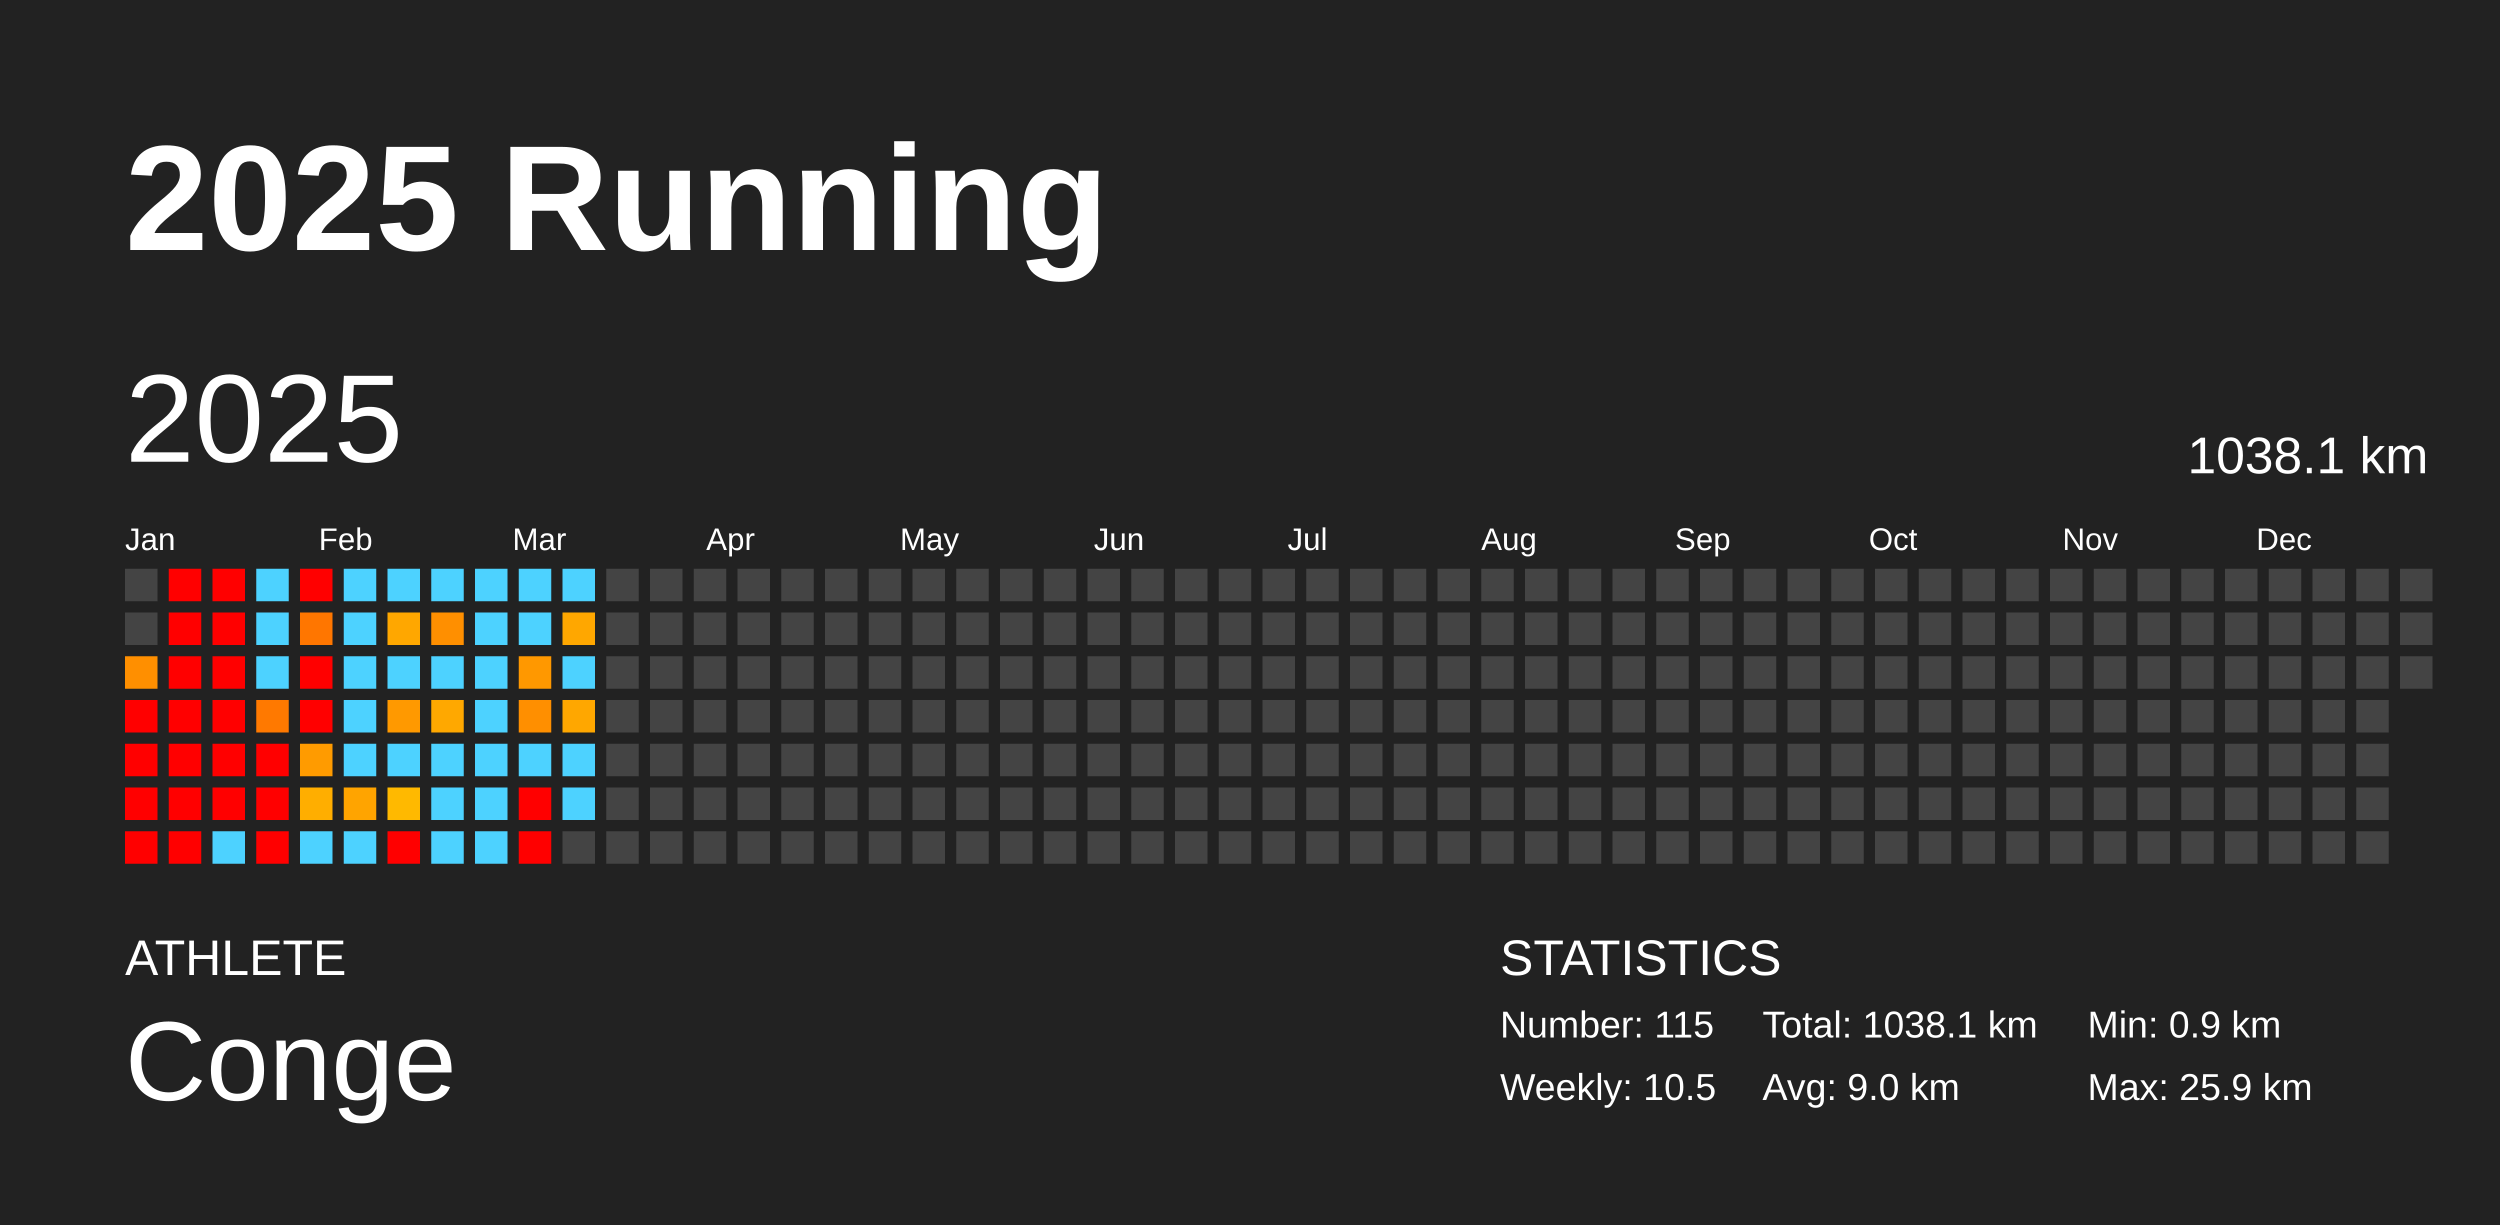
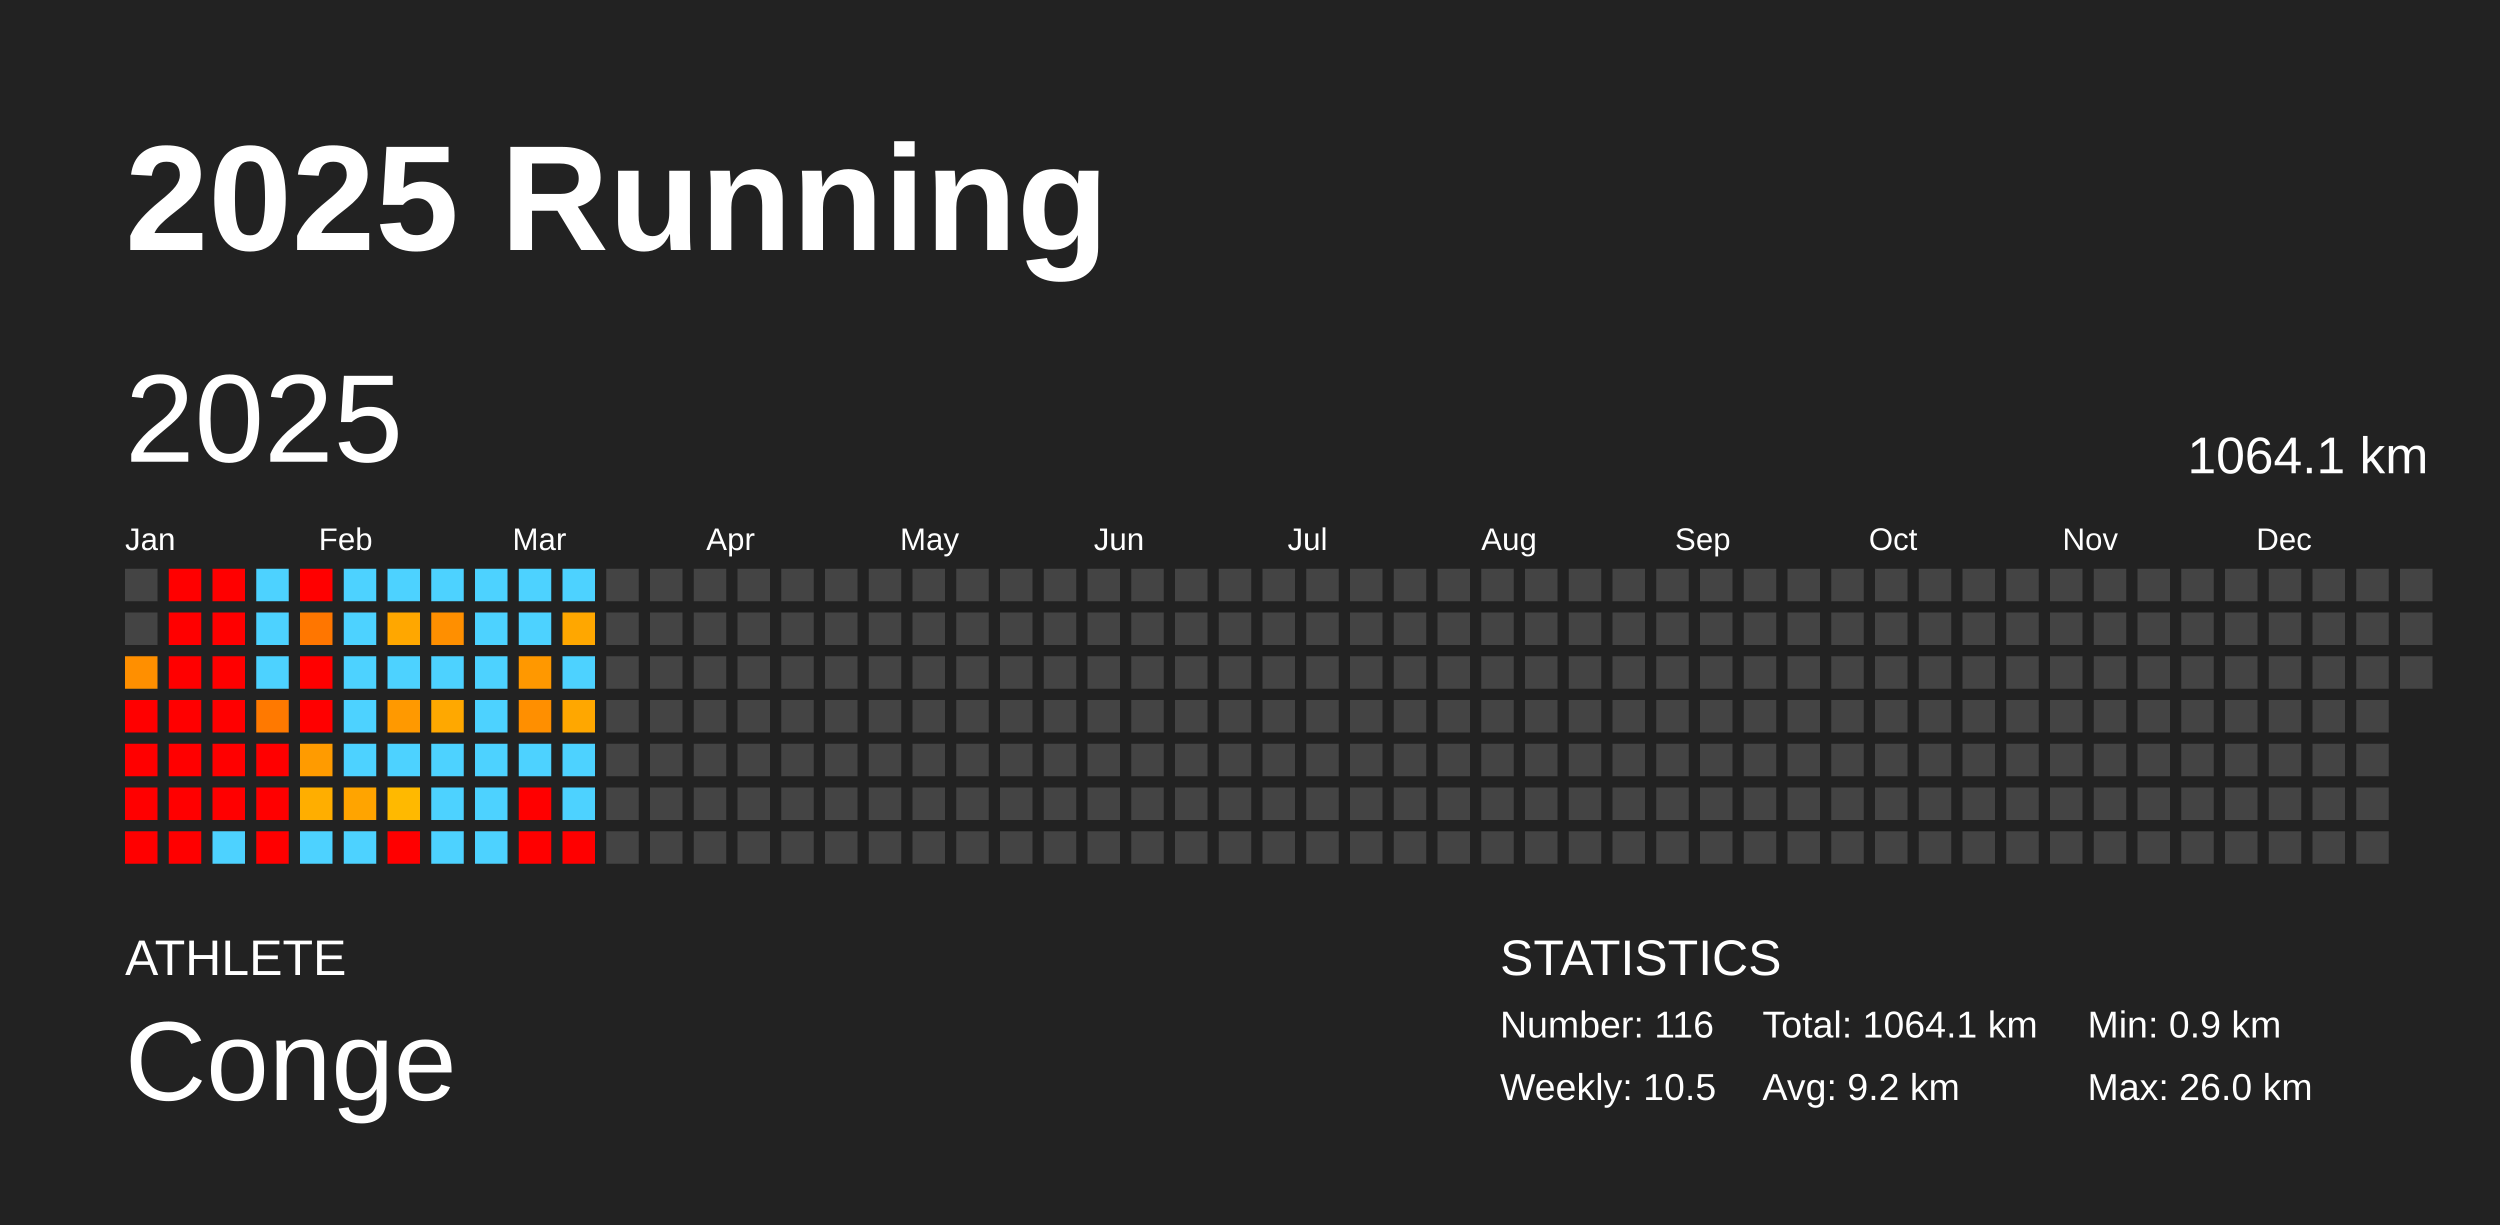
<svg xmlns="http://www.w3.org/2000/svg" baseProfile="full" height="98mm" version="1.1" viewBox="0,0,200,98" width="200mm">
  <defs />
  <rect fill="#222222" height="98" width="200" x="0" y="0" />
  <text fill="#FFFFFF" style="font-size:12px; font-family:Arial; font-weight:bold;" x="10" y="20">2025 Running</text>
  <text fill="#FFFFFF" style="font-size:4px; font-family:Arial" x="10" y="78">ATHLETE</text>
  <text fill="#FFFFFF" style="font-size:9px; font-family:Arial" x="10" y="88">Conge</text>
  <text fill="#FFFFFF" style="font-size:4px; font-family:Arial" x="120" y="78">STATISTICS</text>
-   <text fill="#FFFFFF" style="font-size:3px; font-family:Arial" x="120" y="83">Number: 115</text>
+   <text fill="#FFFFFF" style="font-size:3px; font-family:Arial" x="120" y="83">Number: 116</text>
  <text fill="#FFFFFF" style="font-size:3px; font-family:Arial" x="120" y="88">Weekly: 10.5</text>
-   <text fill="#FFFFFF" style="font-size:3px; font-family:Arial" x="141" y="83">Total: 1038.1 km</text>
-   <text fill="#FFFFFF" style="font-size:3px; font-family:Arial" x="141" y="88">Avg: 9.0 km</text>
+   <text fill="#FFFFFF" style="font-size:3px; font-family:Arial" x="141" y="83">Total: 1064.1 km</text>
+   <text fill="#FFFFFF" style="font-size:3px; font-family:Arial" x="141" y="88">Avg: 9.2 km</text>
  <text fill="#FFFFFF" style="font-size:3px; font-family:Arial" x="167" y="83">Min: 0.9 km</text>
-   <text fill="#FFFFFF" style="font-size:3px; font-family:Arial" x="167" y="88">Max: 25.9 km</text>
+   <text fill="#FFFFFF" style="font-size:3px; font-family:Arial" x="167" y="88">Max: 26.0 km</text>
  <text dominant-baseline="hanging" fill="#FFFFFF" style="font-size:10.0px; font-family:Arial;" x="10" y="30">2025</text>
-   <text dominant-baseline="hanging" fill="#FFFFFF" style="font-size:4.125px; font-family:Arial;" x="175" y="35">1038.1 km</text>
+   <text dominant-baseline="hanging" fill="#FFFFFF" style="font-size:4.125px; font-family:Arial;" x="175" y="35">1064.1 km</text>
  <text fill="#FFFFFF" style="font-size:2.5px; font-family:Arial" x="10.0" y="44">Jan</text>
  <text fill="#FFFFFF" style="font-size:2.5px; font-family:Arial" x="25.5" y="44">Feb</text>
  <text fill="#FFFFFF" style="font-size:2.5px; font-family:Arial" x="41.0" y="44">Mar</text>
  <text fill="#FFFFFF" style="font-size:2.5px; font-family:Arial" x="56.5" y="44">Apr</text>
  <text fill="#FFFFFF" style="font-size:2.5px; font-family:Arial" x="72.0" y="44">May</text>
  <text fill="#FFFFFF" style="font-size:2.5px; font-family:Arial" x="87.5" y="44">Jun</text>
  <text fill="#FFFFFF" style="font-size:2.5px; font-family:Arial" x="103.0" y="44">Jul</text>
  <text fill="#FFFFFF" style="font-size:2.5px; font-family:Arial" x="118.5" y="44">Aug</text>
  <text fill="#FFFFFF" style="font-size:2.5px; font-family:Arial" x="134.0" y="44">Sep</text>
  <text fill="#FFFFFF" style="font-size:2.5px; font-family:Arial" x="149.5" y="44">Oct</text>
  <text fill="#FFFFFF" style="font-size:2.5px; font-family:Arial" x="165.0" y="44">Nov</text>
  <text fill="#FFFFFF" style="font-size:2.5px; font-family:Arial" x="180.5" y="44">Dec</text>
  <rect fill="#444444" height="2.6" width="2.6" x="10.0" y="45.5" />
  <rect fill="#444444" height="2.6" width="2.6" x="10.0" y="49.0" />
  <rect fill="#ff8f00" height="2.6" width="2.6" x="10.0" y="52.5" />
  <rect fill="red" height="2.6" width="2.6" x="10.0" y="56.0" />
  <rect fill="red" height="2.6" width="2.6" x="10.0" y="59.5" />
  <rect fill="red" height="2.6" width="2.6" x="10.0" y="63.0" />
  <rect fill="red" height="2.6" width="2.6" x="10.0" y="66.5" />
  <rect fill="red" height="2.6" width="2.6" x="13.5" y="45.5" />
  <rect fill="red" height="2.6" width="2.6" x="13.5" y="49.0" />
  <rect fill="red" height="2.6" width="2.6" x="13.5" y="52.5" />
  <rect fill="red" height="2.6" width="2.6" x="13.5" y="56.0" />
  <rect fill="red" height="2.6" width="2.6" x="13.5" y="59.5" />
  <rect fill="red" height="2.6" width="2.6" x="13.5" y="63.0" />
  <rect fill="red" height="2.6" width="2.6" x="13.5" y="66.5" />
  <rect fill="red" height="2.6" width="2.6" x="17.0" y="45.5" />
  <rect fill="red" height="2.6" width="2.6" x="17.0" y="49.0" />
  <rect fill="red" height="2.6" width="2.6" x="17.0" y="52.5" />
  <rect fill="red" height="2.6" width="2.6" x="17.0" y="56.0" />
  <rect fill="red" height="2.6" width="2.6" x="17.0" y="59.5" />
  <rect fill="red" height="2.6" width="2.6" x="17.0" y="63.0" />
  <rect fill="#4dd2ff" height="2.6" width="2.6" x="17.0" y="66.5" />
  <rect fill="#4dd2ff" height="2.6" width="2.6" x="20.5" y="45.5" />
  <rect fill="#4dd2ff" height="2.6" width="2.6" x="20.5" y="49.0" />
  <rect fill="#4dd2ff" height="2.6" width="2.6" x="20.5" y="52.5" />
  <rect fill="#ff7900" height="2.6" width="2.6" x="20.5" y="56.0" />
  <rect fill="red" height="2.6" width="2.6" x="20.5" y="59.5" />
  <rect fill="red" height="2.6" width="2.6" x="20.5" y="63.0" />
  <rect fill="red" height="2.6" width="2.6" x="20.5" y="66.5" />
  <rect fill="red" height="2.6" width="2.6" x="24.0" y="45.5" />
  <rect fill="#ff7600" height="2.6" width="2.6" x="24.0" y="49.0" />
  <rect fill="red" height="2.6" width="2.6" x="24.0" y="52.5" />
  <rect fill="red" height="2.6" width="2.6" x="24.0" y="56.0" />
  <rect fill="#ff9b00" height="2.6" width="2.6" x="24.0" y="59.5" />
  <rect fill="#ffae00" height="2.6" width="2.6" x="24.0" y="63.0" />
  <rect fill="#4dd2ff" height="2.6" width="2.6" x="24.0" y="66.5" />
  <rect fill="#4dd2ff" height="2.6" width="2.6" x="27.5" y="45.5" />
  <rect fill="#4dd2ff" height="2.6" width="2.6" x="27.5" y="49.0" />
  <rect fill="#4dd2ff" height="2.6" width="2.6" x="27.5" y="52.5" />
  <rect fill="#4dd2ff" height="2.6" width="2.6" x="27.5" y="56.0" />
  <rect fill="#4dd2ff" height="2.6" width="2.6" x="27.5" y="59.5" />
  <rect fill="#ffa400" height="2.6" width="2.6" x="27.5" y="63.0" />
  <rect fill="#4dd2ff" height="2.6" width="2.6" x="27.5" y="66.5" />
  <rect fill="#4dd2ff" height="2.6" width="2.6" x="31.0" y="45.5" />
  <rect fill="#ffa700" height="2.6" width="2.6" x="31.0" y="49.0" />
  <rect fill="#4dd2ff" height="2.6" width="2.6" x="31.0" y="52.5" />
  <rect fill="#ff9900" height="2.6" width="2.6" x="31.0" y="56.0" />
  <rect fill="#4dd2ff" height="2.6" width="2.6" x="31.0" y="59.5" />
  <rect fill="#ffb900" height="2.6" width="2.6" x="31.0" y="63.0" />
  <rect fill="red" height="2.6" width="2.6" x="31.0" y="66.5" />
  <rect fill="#4dd2ff" height="2.6" width="2.6" x="34.5" y="45.5" />
  <rect fill="#ff8f00" height="2.6" width="2.6" x="34.5" y="49.0" />
  <rect fill="#4dd2ff" height="2.6" width="2.6" x="34.5" y="52.5" />
  <rect fill="#ffa800" height="2.6" width="2.6" x="34.5" y="56.0" />
  <rect fill="#4dd2ff" height="2.6" width="2.6" x="34.5" y="59.5" />
  <rect fill="#4dd2ff" height="2.6" width="2.6" x="34.5" y="63.0" />
  <rect fill="#4dd2ff" height="2.6" width="2.6" x="34.5" y="66.5" />
  <rect fill="#4dd2ff" height="2.6" width="2.6" x="38.0" y="45.5" />
  <rect fill="#4dd2ff" height="2.6" width="2.6" x="38.0" y="49.0" />
  <rect fill="#4dd2ff" height="2.6" width="2.6" x="38.0" y="52.5" />
  <rect fill="#4dd2ff" height="2.6" width="2.6" x="38.0" y="56.0" />
  <rect fill="#4dd2ff" height="2.6" width="2.6" x="38.0" y="59.5" />
  <rect fill="#4dd2ff" height="2.6" width="2.6" x="38.0" y="63.0" />
  <rect fill="#4dd2ff" height="2.6" width="2.6" x="38.0" y="66.5" />
  <rect fill="#4dd2ff" height="2.6" width="2.6" x="41.5" y="45.5" />
  <rect fill="#4dd2ff" height="2.6" width="2.6" x="41.5" y="49.0" />
  <rect fill="#ff9800" height="2.6" width="2.6" x="41.5" y="52.5" />
  <rect fill="#ff8f00" height="2.6" width="2.6" x="41.5" y="56.0" />
  <rect fill="#4dd2ff" height="2.6" width="2.6" x="41.5" y="59.5" />
  <rect fill="red" height="2.6" width="2.6" x="41.5" y="63.0" />
  <rect fill="red" height="2.6" width="2.6" x="41.5" y="66.5" />
  <rect fill="#4dd2ff" height="2.6" width="2.6" x="45.0" y="45.5" />
  <rect fill="#ffa700" height="2.6" width="2.6" x="45.0" y="49.0" />
  <rect fill="#4dd2ff" height="2.6" width="2.6" x="45.0" y="52.5" />
  <rect fill="#ffa700" height="2.6" width="2.6" x="45.0" y="56.0" />
  <rect fill="#4dd2ff" height="2.6" width="2.6" x="45.0" y="59.5" />
  <rect fill="#4dd2ff" height="2.6" width="2.6" x="45.0" y="63.0" />
-   <rect fill="#444444" height="2.6" width="2.6" x="45.0" y="66.5" />
+   <rect fill="red" height="2.6" width="2.6" x="45.0" y="66.5" />
  <rect fill="#444444" height="2.6" width="2.6" x="48.5" y="45.5" />
  <rect fill="#444444" height="2.6" width="2.6" x="48.5" y="49.0" />
  <rect fill="#444444" height="2.6" width="2.6" x="48.5" y="52.5" />
  <rect fill="#444444" height="2.6" width="2.6" x="48.5" y="56.0" />
  <rect fill="#444444" height="2.6" width="2.6" x="48.5" y="59.5" />
  <rect fill="#444444" height="2.6" width="2.6" x="48.5" y="63.0" />
  <rect fill="#444444" height="2.6" width="2.6" x="48.5" y="66.5" />
  <rect fill="#444444" height="2.6" width="2.6" x="52.0" y="45.5" />
  <rect fill="#444444" height="2.6" width="2.6" x="52.0" y="49.0" />
  <rect fill="#444444" height="2.6" width="2.6" x="52.0" y="52.5" />
  <rect fill="#444444" height="2.6" width="2.6" x="52.0" y="56.0" />
  <rect fill="#444444" height="2.6" width="2.6" x="52.0" y="59.5" />
  <rect fill="#444444" height="2.6" width="2.6" x="52.0" y="63.0" />
  <rect fill="#444444" height="2.6" width="2.6" x="52.0" y="66.5" />
  <rect fill="#444444" height="2.6" width="2.6" x="55.5" y="45.5" />
  <rect fill="#444444" height="2.6" width="2.6" x="55.5" y="49.0" />
  <rect fill="#444444" height="2.6" width="2.6" x="55.5" y="52.5" />
  <rect fill="#444444" height="2.6" width="2.6" x="55.5" y="56.0" />
  <rect fill="#444444" height="2.6" width="2.6" x="55.5" y="59.5" />
  <rect fill="#444444" height="2.6" width="2.6" x="55.5" y="63.0" />
  <rect fill="#444444" height="2.6" width="2.6" x="55.5" y="66.5" />
  <rect fill="#444444" height="2.6" width="2.6" x="59.0" y="45.5" />
  <rect fill="#444444" height="2.6" width="2.6" x="59.0" y="49.0" />
  <rect fill="#444444" height="2.6" width="2.6" x="59.0" y="52.5" />
  <rect fill="#444444" height="2.6" width="2.6" x="59.0" y="56.0" />
  <rect fill="#444444" height="2.6" width="2.6" x="59.0" y="59.5" />
  <rect fill="#444444" height="2.6" width="2.6" x="59.0" y="63.0" />
  <rect fill="#444444" height="2.6" width="2.6" x="59.0" y="66.5" />
  <rect fill="#444444" height="2.6" width="2.6" x="62.5" y="45.5" />
  <rect fill="#444444" height="2.6" width="2.6" x="62.5" y="49.0" />
  <rect fill="#444444" height="2.6" width="2.6" x="62.5" y="52.5" />
  <rect fill="#444444" height="2.6" width="2.6" x="62.5" y="56.0" />
  <rect fill="#444444" height="2.6" width="2.6" x="62.5" y="59.5" />
  <rect fill="#444444" height="2.6" width="2.6" x="62.5" y="63.0" />
  <rect fill="#444444" height="2.6" width="2.6" x="62.5" y="66.5" />
  <rect fill="#444444" height="2.6" width="2.6" x="66.0" y="45.5" />
  <rect fill="#444444" height="2.6" width="2.6" x="66.0" y="49.0" />
  <rect fill="#444444" height="2.6" width="2.6" x="66.0" y="52.5" />
  <rect fill="#444444" height="2.6" width="2.6" x="66.0" y="56.0" />
  <rect fill="#444444" height="2.6" width="2.6" x="66.0" y="59.5" />
  <rect fill="#444444" height="2.6" width="2.6" x="66.0" y="63.0" />
  <rect fill="#444444" height="2.6" width="2.6" x="66.0" y="66.5" />
  <rect fill="#444444" height="2.6" width="2.6" x="69.5" y="45.5" />
  <rect fill="#444444" height="2.6" width="2.6" x="69.5" y="49.0" />
  <rect fill="#444444" height="2.6" width="2.6" x="69.5" y="52.5" />
  <rect fill="#444444" height="2.6" width="2.6" x="69.5" y="56.0" />
  <rect fill="#444444" height="2.6" width="2.6" x="69.5" y="59.5" />
  <rect fill="#444444" height="2.6" width="2.6" x="69.5" y="63.0" />
  <rect fill="#444444" height="2.6" width="2.6" x="69.5" y="66.5" />
  <rect fill="#444444" height="2.6" width="2.6" x="73.0" y="45.5" />
  <rect fill="#444444" height="2.6" width="2.6" x="73.0" y="49.0" />
  <rect fill="#444444" height="2.6" width="2.6" x="73.0" y="52.5" />
  <rect fill="#444444" height="2.6" width="2.6" x="73.0" y="56.0" />
  <rect fill="#444444" height="2.6" width="2.6" x="73.0" y="59.5" />
  <rect fill="#444444" height="2.6" width="2.6" x="73.0" y="63.0" />
  <rect fill="#444444" height="2.6" width="2.6" x="73.0" y="66.5" />
  <rect fill="#444444" height="2.6" width="2.6" x="76.5" y="45.5" />
  <rect fill="#444444" height="2.6" width="2.6" x="76.5" y="49.0" />
  <rect fill="#444444" height="2.6" width="2.6" x="76.5" y="52.5" />
  <rect fill="#444444" height="2.6" width="2.6" x="76.5" y="56.0" />
  <rect fill="#444444" height="2.6" width="2.6" x="76.5" y="59.5" />
  <rect fill="#444444" height="2.6" width="2.6" x="76.5" y="63.0" />
  <rect fill="#444444" height="2.6" width="2.6" x="76.5" y="66.5" />
  <rect fill="#444444" height="2.6" width="2.6" x="80.0" y="45.5" />
  <rect fill="#444444" height="2.6" width="2.6" x="80.0" y="49.0" />
  <rect fill="#444444" height="2.6" width="2.6" x="80.0" y="52.5" />
  <rect fill="#444444" height="2.6" width="2.6" x="80.0" y="56.0" />
  <rect fill="#444444" height="2.6" width="2.6" x="80.0" y="59.5" />
  <rect fill="#444444" height="2.6" width="2.6" x="80.0" y="63.0" />
  <rect fill="#444444" height="2.6" width="2.6" x="80.0" y="66.5" />
  <rect fill="#444444" height="2.6" width="2.6" x="83.5" y="45.5" />
  <rect fill="#444444" height="2.6" width="2.6" x="83.5" y="49.0" />
  <rect fill="#444444" height="2.6" width="2.6" x="83.5" y="52.5" />
  <rect fill="#444444" height="2.6" width="2.6" x="83.5" y="56.0" />
  <rect fill="#444444" height="2.6" width="2.6" x="83.5" y="59.5" />
  <rect fill="#444444" height="2.6" width="2.6" x="83.5" y="63.0" />
  <rect fill="#444444" height="2.6" width="2.6" x="83.5" y="66.5" />
  <rect fill="#444444" height="2.6" width="2.6" x="87.0" y="45.5" />
  <rect fill="#444444" height="2.6" width="2.6" x="87.0" y="49.0" />
  <rect fill="#444444" height="2.6" width="2.6" x="87.0" y="52.5" />
  <rect fill="#444444" height="2.6" width="2.6" x="87.0" y="56.0" />
  <rect fill="#444444" height="2.6" width="2.6" x="87.0" y="59.5" />
  <rect fill="#444444" height="2.6" width="2.6" x="87.0" y="63.0" />
  <rect fill="#444444" height="2.6" width="2.6" x="87.0" y="66.5" />
  <rect fill="#444444" height="2.6" width="2.6" x="90.5" y="45.5" />
  <rect fill="#444444" height="2.6" width="2.6" x="90.5" y="49.0" />
  <rect fill="#444444" height="2.6" width="2.6" x="90.5" y="52.5" />
  <rect fill="#444444" height="2.6" width="2.6" x="90.5" y="56.0" />
  <rect fill="#444444" height="2.6" width="2.6" x="90.5" y="59.5" />
  <rect fill="#444444" height="2.6" width="2.6" x="90.5" y="63.0" />
  <rect fill="#444444" height="2.6" width="2.6" x="90.5" y="66.5" />
  <rect fill="#444444" height="2.6" width="2.6" x="94.0" y="45.5" />
  <rect fill="#444444" height="2.6" width="2.6" x="94.0" y="49.0" />
  <rect fill="#444444" height="2.6" width="2.6" x="94.0" y="52.5" />
  <rect fill="#444444" height="2.6" width="2.6" x="94.0" y="56.0" />
  <rect fill="#444444" height="2.6" width="2.6" x="94.0" y="59.5" />
  <rect fill="#444444" height="2.6" width="2.6" x="94.0" y="63.0" />
  <rect fill="#444444" height="2.6" width="2.6" x="94.0" y="66.5" />
  <rect fill="#444444" height="2.6" width="2.6" x="97.5" y="45.5" />
  <rect fill="#444444" height="2.6" width="2.6" x="97.5" y="49.0" />
  <rect fill="#444444" height="2.6" width="2.6" x="97.5" y="52.5" />
  <rect fill="#444444" height="2.6" width="2.6" x="97.5" y="56.0" />
  <rect fill="#444444" height="2.6" width="2.6" x="97.5" y="59.5" />
  <rect fill="#444444" height="2.6" width="2.6" x="97.5" y="63.0" />
  <rect fill="#444444" height="2.6" width="2.6" x="97.5" y="66.5" />
  <rect fill="#444444" height="2.6" width="2.6" x="101.0" y="45.5" />
  <rect fill="#444444" height="2.6" width="2.6" x="101.0" y="49.0" />
  <rect fill="#444444" height="2.6" width="2.6" x="101.0" y="52.5" />
  <rect fill="#444444" height="2.6" width="2.6" x="101.0" y="56.0" />
  <rect fill="#444444" height="2.6" width="2.6" x="101.0" y="59.5" />
  <rect fill="#444444" height="2.6" width="2.6" x="101.0" y="63.0" />
  <rect fill="#444444" height="2.6" width="2.6" x="101.0" y="66.5" />
  <rect fill="#444444" height="2.6" width="2.6" x="104.5" y="45.5" />
  <rect fill="#444444" height="2.6" width="2.6" x="104.5" y="49.0" />
  <rect fill="#444444" height="2.6" width="2.6" x="104.5" y="52.5" />
  <rect fill="#444444" height="2.6" width="2.6" x="104.5" y="56.0" />
  <rect fill="#444444" height="2.6" width="2.6" x="104.5" y="59.5" />
  <rect fill="#444444" height="2.6" width="2.6" x="104.5" y="63.0" />
  <rect fill="#444444" height="2.6" width="2.6" x="104.5" y="66.5" />
  <rect fill="#444444" height="2.6" width="2.6" x="108.0" y="45.5" />
  <rect fill="#444444" height="2.6" width="2.6" x="108.0" y="49.0" />
  <rect fill="#444444" height="2.6" width="2.6" x="108.0" y="52.5" />
  <rect fill="#444444" height="2.6" width="2.6" x="108.0" y="56.0" />
  <rect fill="#444444" height="2.6" width="2.6" x="108.0" y="59.5" />
  <rect fill="#444444" height="2.6" width="2.6" x="108.0" y="63.0" />
  <rect fill="#444444" height="2.6" width="2.6" x="108.0" y="66.5" />
  <rect fill="#444444" height="2.6" width="2.6" x="111.5" y="45.5" />
  <rect fill="#444444" height="2.6" width="2.6" x="111.5" y="49.0" />
  <rect fill="#444444" height="2.6" width="2.6" x="111.5" y="52.5" />
  <rect fill="#444444" height="2.6" width="2.6" x="111.5" y="56.0" />
  <rect fill="#444444" height="2.6" width="2.6" x="111.5" y="59.5" />
  <rect fill="#444444" height="2.6" width="2.6" x="111.5" y="63.0" />
  <rect fill="#444444" height="2.6" width="2.6" x="111.5" y="66.5" />
  <rect fill="#444444" height="2.6" width="2.6" x="115.0" y="45.5" />
  <rect fill="#444444" height="2.6" width="2.6" x="115.0" y="49.0" />
  <rect fill="#444444" height="2.6" width="2.6" x="115.0" y="52.5" />
  <rect fill="#444444" height="2.6" width="2.6" x="115.0" y="56.0" />
  <rect fill="#444444" height="2.6" width="2.6" x="115.0" y="59.5" />
  <rect fill="#444444" height="2.6" width="2.6" x="115.0" y="63.0" />
  <rect fill="#444444" height="2.6" width="2.6" x="115.0" y="66.5" />
  <rect fill="#444444" height="2.6" width="2.6" x="118.5" y="45.5" />
  <rect fill="#444444" height="2.6" width="2.6" x="118.5" y="49.0" />
  <rect fill="#444444" height="2.6" width="2.6" x="118.5" y="52.5" />
  <rect fill="#444444" height="2.6" width="2.6" x="118.5" y="56.0" />
  <rect fill="#444444" height="2.6" width="2.6" x="118.5" y="59.5" />
  <rect fill="#444444" height="2.6" width="2.6" x="118.5" y="63.0" />
  <rect fill="#444444" height="2.6" width="2.6" x="118.5" y="66.5" />
  <rect fill="#444444" height="2.6" width="2.6" x="122.0" y="45.5" />
  <rect fill="#444444" height="2.6" width="2.6" x="122.0" y="49.0" />
  <rect fill="#444444" height="2.6" width="2.6" x="122.0" y="52.5" />
  <rect fill="#444444" height="2.6" width="2.6" x="122.0" y="56.0" />
  <rect fill="#444444" height="2.6" width="2.6" x="122.0" y="59.5" />
  <rect fill="#444444" height="2.6" width="2.6" x="122.0" y="63.0" />
  <rect fill="#444444" height="2.6" width="2.6" x="122.0" y="66.5" />
  <rect fill="#444444" height="2.6" width="2.6" x="125.5" y="45.5" />
  <rect fill="#444444" height="2.6" width="2.6" x="125.5" y="49.0" />
  <rect fill="#444444" height="2.6" width="2.6" x="125.5" y="52.5" />
  <rect fill="#444444" height="2.6" width="2.6" x="125.5" y="56.0" />
  <rect fill="#444444" height="2.6" width="2.6" x="125.5" y="59.5" />
  <rect fill="#444444" height="2.6" width="2.6" x="125.5" y="63.0" />
  <rect fill="#444444" height="2.6" width="2.6" x="125.5" y="66.5" />
  <rect fill="#444444" height="2.6" width="2.6" x="129.0" y="45.5" />
  <rect fill="#444444" height="2.6" width="2.6" x="129.0" y="49.0" />
  <rect fill="#444444" height="2.6" width="2.6" x="129.0" y="52.5" />
  <rect fill="#444444" height="2.6" width="2.6" x="129.0" y="56.0" />
  <rect fill="#444444" height="2.6" width="2.6" x="129.0" y="59.5" />
  <rect fill="#444444" height="2.6" width="2.6" x="129.0" y="63.0" />
  <rect fill="#444444" height="2.6" width="2.6" x="129.0" y="66.5" />
  <rect fill="#444444" height="2.6" width="2.6" x="132.5" y="45.5" />
  <rect fill="#444444" height="2.6" width="2.6" x="132.5" y="49.0" />
  <rect fill="#444444" height="2.6" width="2.6" x="132.5" y="52.5" />
  <rect fill="#444444" height="2.6" width="2.6" x="132.5" y="56.0" />
  <rect fill="#444444" height="2.6" width="2.6" x="132.5" y="59.5" />
  <rect fill="#444444" height="2.6" width="2.6" x="132.5" y="63.0" />
  <rect fill="#444444" height="2.6" width="2.6" x="132.5" y="66.5" />
  <rect fill="#444444" height="2.6" width="2.6" x="136.0" y="45.5" />
  <rect fill="#444444" height="2.6" width="2.6" x="136.0" y="49.0" />
  <rect fill="#444444" height="2.6" width="2.6" x="136.0" y="52.5" />
  <rect fill="#444444" height="2.6" width="2.6" x="136.0" y="56.0" />
  <rect fill="#444444" height="2.6" width="2.6" x="136.0" y="59.5" />
  <rect fill="#444444" height="2.6" width="2.6" x="136.0" y="63.0" />
  <rect fill="#444444" height="2.6" width="2.6" x="136.0" y="66.5" />
  <rect fill="#444444" height="2.6" width="2.6" x="139.5" y="45.5" />
  <rect fill="#444444" height="2.6" width="2.6" x="139.5" y="49.0" />
  <rect fill="#444444" height="2.6" width="2.6" x="139.5" y="52.5" />
  <rect fill="#444444" height="2.6" width="2.6" x="139.5" y="56.0" />
  <rect fill="#444444" height="2.6" width="2.6" x="139.5" y="59.5" />
  <rect fill="#444444" height="2.6" width="2.6" x="139.5" y="63.0" />
  <rect fill="#444444" height="2.6" width="2.6" x="139.5" y="66.5" />
  <rect fill="#444444" height="2.6" width="2.6" x="143.0" y="45.5" />
  <rect fill="#444444" height="2.6" width="2.6" x="143.0" y="49.0" />
  <rect fill="#444444" height="2.6" width="2.6" x="143.0" y="52.5" />
  <rect fill="#444444" height="2.6" width="2.6" x="143.0" y="56.0" />
  <rect fill="#444444" height="2.6" width="2.6" x="143.0" y="59.5" />
  <rect fill="#444444" height="2.6" width="2.6" x="143.0" y="63.0" />
  <rect fill="#444444" height="2.6" width="2.6" x="143.0" y="66.5" />
  <rect fill="#444444" height="2.6" width="2.6" x="146.5" y="45.5" />
  <rect fill="#444444" height="2.6" width="2.6" x="146.5" y="49.0" />
  <rect fill="#444444" height="2.6" width="2.6" x="146.5" y="52.5" />
  <rect fill="#444444" height="2.6" width="2.6" x="146.5" y="56.0" />
  <rect fill="#444444" height="2.6" width="2.6" x="146.5" y="59.5" />
  <rect fill="#444444" height="2.6" width="2.6" x="146.5" y="63.0" />
  <rect fill="#444444" height="2.6" width="2.6" x="146.5" y="66.5" />
  <rect fill="#444444" height="2.6" width="2.6" x="150.0" y="45.5" />
  <rect fill="#444444" height="2.6" width="2.6" x="150.0" y="49.0" />
  <rect fill="#444444" height="2.6" width="2.6" x="150.0" y="52.5" />
  <rect fill="#444444" height="2.6" width="2.6" x="150.0" y="56.0" />
  <rect fill="#444444" height="2.6" width="2.6" x="150.0" y="59.5" />
  <rect fill="#444444" height="2.6" width="2.6" x="150.0" y="63.0" />
  <rect fill="#444444" height="2.6" width="2.6" x="150.0" y="66.5" />
  <rect fill="#444444" height="2.6" width="2.6" x="153.5" y="45.5" />
  <rect fill="#444444" height="2.6" width="2.6" x="153.5" y="49.0" />
  <rect fill="#444444" height="2.6" width="2.6" x="153.5" y="52.5" />
  <rect fill="#444444" height="2.6" width="2.6" x="153.5" y="56.0" />
  <rect fill="#444444" height="2.6" width="2.6" x="153.5" y="59.5" />
  <rect fill="#444444" height="2.6" width="2.6" x="153.5" y="63.0" />
  <rect fill="#444444" height="2.6" width="2.6" x="153.5" y="66.5" />
  <rect fill="#444444" height="2.6" width="2.6" x="157.0" y="45.5" />
  <rect fill="#444444" height="2.6" width="2.6" x="157.0" y="49.0" />
  <rect fill="#444444" height="2.6" width="2.6" x="157.0" y="52.5" />
  <rect fill="#444444" height="2.6" width="2.6" x="157.0" y="56.0" />
  <rect fill="#444444" height="2.6" width="2.6" x="157.0" y="59.5" />
  <rect fill="#444444" height="2.6" width="2.6" x="157.0" y="63.0" />
  <rect fill="#444444" height="2.6" width="2.6" x="157.0" y="66.5" />
  <rect fill="#444444" height="2.6" width="2.6" x="160.5" y="45.5" />
  <rect fill="#444444" height="2.6" width="2.6" x="160.5" y="49.0" />
  <rect fill="#444444" height="2.6" width="2.6" x="160.5" y="52.5" />
  <rect fill="#444444" height="2.6" width="2.6" x="160.5" y="56.0" />
  <rect fill="#444444" height="2.6" width="2.6" x="160.5" y="59.5" />
  <rect fill="#444444" height="2.6" width="2.6" x="160.5" y="63.0" />
  <rect fill="#444444" height="2.6" width="2.6" x="160.5" y="66.5" />
  <rect fill="#444444" height="2.6" width="2.6" x="164.0" y="45.5" />
  <rect fill="#444444" height="2.6" width="2.6" x="164.0" y="49.0" />
  <rect fill="#444444" height="2.6" width="2.6" x="164.0" y="52.5" />
  <rect fill="#444444" height="2.6" width="2.6" x="164.0" y="56.0" />
  <rect fill="#444444" height="2.6" width="2.6" x="164.0" y="59.5" />
  <rect fill="#444444" height="2.6" width="2.6" x="164.0" y="63.0" />
  <rect fill="#444444" height="2.6" width="2.6" x="164.0" y="66.5" />
  <rect fill="#444444" height="2.6" width="2.6" x="167.5" y="45.5" />
  <rect fill="#444444" height="2.6" width="2.6" x="167.5" y="49.0" />
  <rect fill="#444444" height="2.6" width="2.6" x="167.5" y="52.5" />
  <rect fill="#444444" height="2.6" width="2.6" x="167.5" y="56.0" />
  <rect fill="#444444" height="2.6" width="2.6" x="167.5" y="59.5" />
  <rect fill="#444444" height="2.6" width="2.6" x="167.5" y="63.0" />
  <rect fill="#444444" height="2.6" width="2.6" x="167.5" y="66.5" />
  <rect fill="#444444" height="2.6" width="2.6" x="171.0" y="45.5" />
  <rect fill="#444444" height="2.6" width="2.6" x="171.0" y="49.0" />
  <rect fill="#444444" height="2.6" width="2.6" x="171.0" y="52.5" />
  <rect fill="#444444" height="2.6" width="2.6" x="171.0" y="56.0" />
  <rect fill="#444444" height="2.6" width="2.6" x="171.0" y="59.5" />
  <rect fill="#444444" height="2.6" width="2.6" x="171.0" y="63.0" />
  <rect fill="#444444" height="2.6" width="2.6" x="171.0" y="66.5" />
  <rect fill="#444444" height="2.6" width="2.6" x="174.5" y="45.5" />
  <rect fill="#444444" height="2.6" width="2.6" x="174.5" y="49.0" />
  <rect fill="#444444" height="2.6" width="2.6" x="174.5" y="52.5" />
  <rect fill="#444444" height="2.6" width="2.6" x="174.5" y="56.0" />
  <rect fill="#444444" height="2.6" width="2.6" x="174.5" y="59.5" />
  <rect fill="#444444" height="2.6" width="2.6" x="174.5" y="63.0" />
  <rect fill="#444444" height="2.6" width="2.6" x="174.5" y="66.5" />
  <rect fill="#444444" height="2.6" width="2.6" x="178.0" y="45.5" />
  <rect fill="#444444" height="2.6" width="2.6" x="178.0" y="49.0" />
  <rect fill="#444444" height="2.6" width="2.6" x="178.0" y="52.5" />
  <rect fill="#444444" height="2.6" width="2.6" x="178.0" y="56.0" />
  <rect fill="#444444" height="2.6" width="2.6" x="178.0" y="59.5" />
  <rect fill="#444444" height="2.6" width="2.6" x="178.0" y="63.0" />
  <rect fill="#444444" height="2.6" width="2.6" x="178.0" y="66.5" />
  <rect fill="#444444" height="2.6" width="2.6" x="181.5" y="45.5" />
  <rect fill="#444444" height="2.6" width="2.6" x="181.5" y="49.0" />
  <rect fill="#444444" height="2.6" width="2.6" x="181.5" y="52.5" />
  <rect fill="#444444" height="2.6" width="2.6" x="181.5" y="56.0" />
  <rect fill="#444444" height="2.6" width="2.6" x="181.5" y="59.5" />
  <rect fill="#444444" height="2.6" width="2.6" x="181.5" y="63.0" />
  <rect fill="#444444" height="2.6" width="2.6" x="181.5" y="66.5" />
  <rect fill="#444444" height="2.6" width="2.6" x="185.0" y="45.5" />
  <rect fill="#444444" height="2.6" width="2.6" x="185.0" y="49.0" />
  <rect fill="#444444" height="2.6" width="2.6" x="185.0" y="52.5" />
  <rect fill="#444444" height="2.6" width="2.6" x="185.0" y="56.0" />
  <rect fill="#444444" height="2.6" width="2.6" x="185.0" y="59.5" />
  <rect fill="#444444" height="2.6" width="2.6" x="185.0" y="63.0" />
  <rect fill="#444444" height="2.6" width="2.6" x="185.0" y="66.5" />
  <rect fill="#444444" height="2.6" width="2.6" x="188.5" y="45.5" />
  <rect fill="#444444" height="2.6" width="2.6" x="188.5" y="49.0" />
  <rect fill="#444444" height="2.6" width="2.6" x="188.5" y="52.5" />
  <rect fill="#444444" height="2.6" width="2.6" x="188.5" y="56.0" />
  <rect fill="#444444" height="2.6" width="2.6" x="188.5" y="59.5" />
  <rect fill="#444444" height="2.6" width="2.6" x="188.5" y="63.0" />
  <rect fill="#444444" height="2.6" width="2.6" x="188.5" y="66.5" />
  <rect fill="#444444" height="2.6" width="2.6" x="192.0" y="45.5" />
  <rect fill="#444444" height="2.6" width="2.6" x="192.0" y="49.0" />
  <rect fill="#444444" height="2.6" width="2.6" x="192.0" y="52.5" />
</svg>
